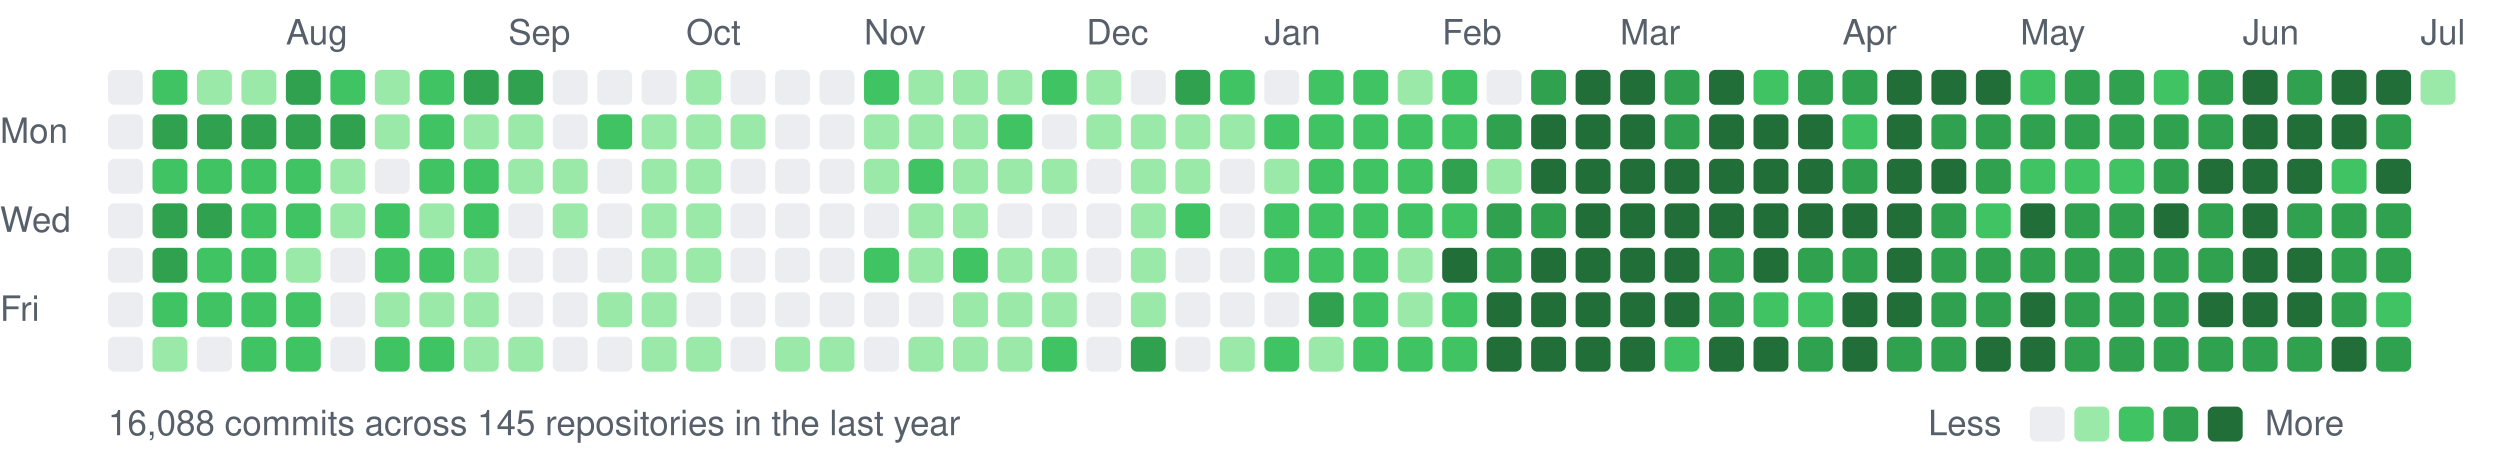
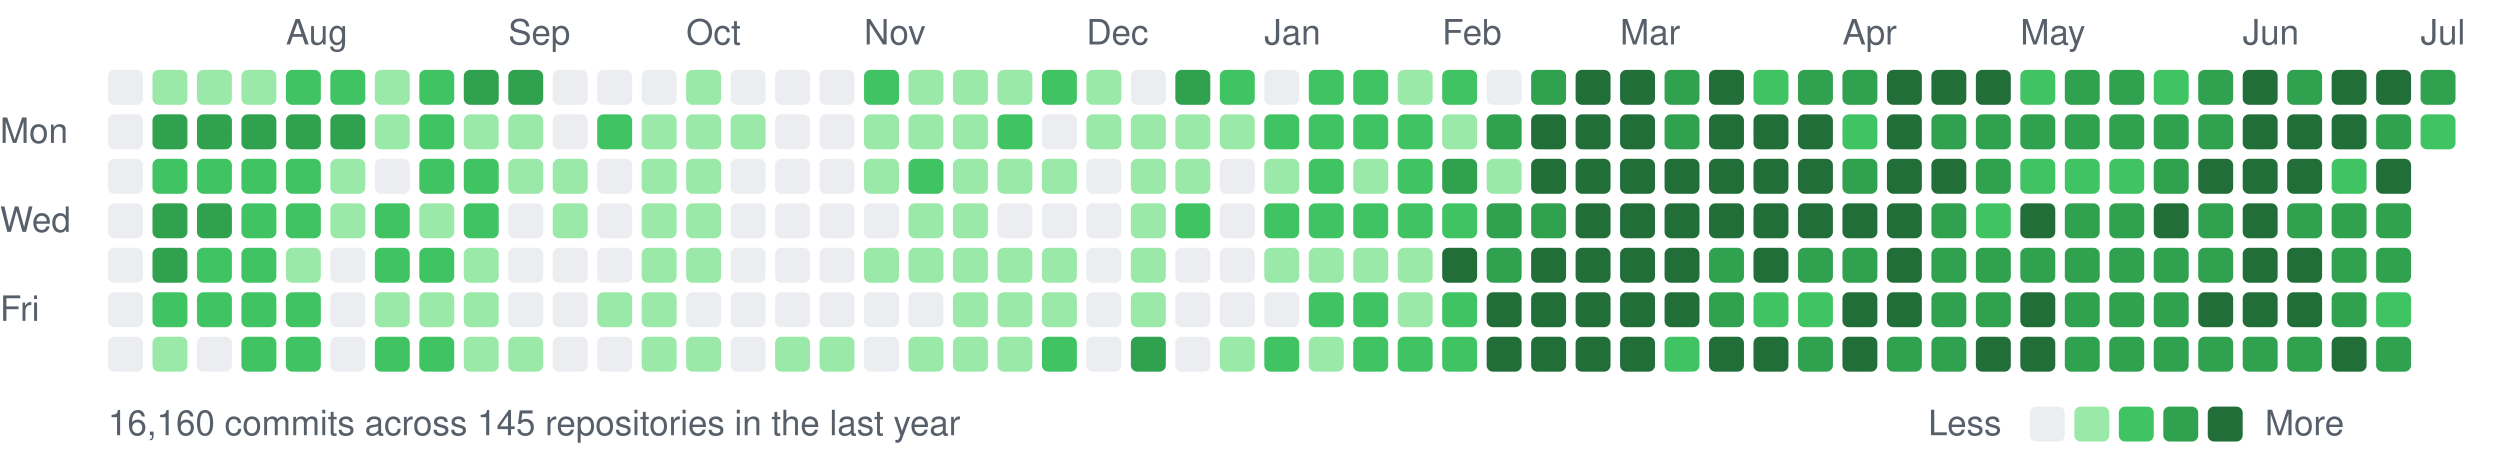
<svg xmlns="http://www.w3.org/2000/svg" width="787" height="147" viewBox="0 0 787 147">
  <style>text{font:11px -apple-system,BlinkMacSystemFont,"Segoe UI",Helvetica,Arial,sans-serif;fill:#57606a}</style>
  <text x="90" y="14">Aug</text>
  <text x="160" y="14">Sep</text>
  <text x="216" y="14">Oct</text>
  <text x="272" y="14">Nov</text>
  <text x="342" y="14">Dec</text>
  <text x="398" y="14">Jan</text>
  <text x="454" y="14">Feb</text>
  <text x="510" y="14">Mar</text>
  <text x="580" y="14">Apr</text>
  <text x="636" y="14">May</text>
  <text x="706" y="14">Jun</text>
  <text x="762" y="14">Jul</text>
  <text x="0" y="45">Mon</text>
  <text x="0" y="73">Wed</text>
  <text x="0" y="101">Fri</text>
  <rect x="34" y="22" width="11" height="11" rx="2" fill="#ebedf0" />
  <rect x="34" y="36" width="11" height="11" rx="2" fill="#ebedf0" />
  <rect x="34" y="50" width="11" height="11" rx="2" fill="#ebedf0" />
  <rect x="34" y="64" width="11" height="11" rx="2" fill="#ebedf0" />
  <rect x="34" y="78" width="11" height="11" rx="2" fill="#ebedf0" />
  <rect x="34" y="92" width="11" height="11" rx="2" fill="#ebedf0" />
  <rect x="34" y="106" width="11" height="11" rx="2" fill="#ebedf0" />
-   <rect x="48" y="22" width="11" height="11" rx="2" fill="#40c463" />
+   <rect x="48" y="22" width="11" height="11" rx="2" fill="#9be9a8" />
  <rect x="48" y="36" width="11" height="11" rx="2" fill="#30a14e" />
  <rect x="48" y="50" width="11" height="11" rx="2" fill="#40c463" />
  <rect x="48" y="64" width="11" height="11" rx="2" fill="#30a14e" />
  <rect x="48" y="78" width="11" height="11" rx="2" fill="#30a14e" />
  <rect x="48" y="92" width="11" height="11" rx="2" fill="#40c463" />
  <rect x="48" y="106" width="11" height="11" rx="2" fill="#9be9a8" />
  <rect x="62" y="22" width="11" height="11" rx="2" fill="#9be9a8" />
  <rect x="62" y="36" width="11" height="11" rx="2" fill="#30a14e" />
  <rect x="62" y="50" width="11" height="11" rx="2" fill="#40c463" />
  <rect x="62" y="64" width="11" height="11" rx="2" fill="#30a14e" />
  <rect x="62" y="78" width="11" height="11" rx="2" fill="#40c463" />
  <rect x="62" y="92" width="11" height="11" rx="2" fill="#40c463" />
  <rect x="62" y="106" width="11" height="11" rx="2" fill="#ebedf0" />
  <rect x="76" y="22" width="11" height="11" rx="2" fill="#9be9a8" />
  <rect x="76" y="36" width="11" height="11" rx="2" fill="#30a14e" />
  <rect x="76" y="50" width="11" height="11" rx="2" fill="#40c463" />
  <rect x="76" y="64" width="11" height="11" rx="2" fill="#40c463" />
  <rect x="76" y="78" width="11" height="11" rx="2" fill="#40c463" />
  <rect x="76" y="92" width="11" height="11" rx="2" fill="#40c463" />
  <rect x="76" y="106" width="11" height="11" rx="2" fill="#40c463" />
-   <rect x="90" y="22" width="11" height="11" rx="2" fill="#30a14e" />
+   <rect x="90" y="22" width="11" height="11" rx="2" fill="#40c463" />
  <rect x="90" y="36" width="11" height="11" rx="2" fill="#30a14e" />
  <rect x="90" y="50" width="11" height="11" rx="2" fill="#40c463" />
  <rect x="90" y="64" width="11" height="11" rx="2" fill="#40c463" />
  <rect x="90" y="78" width="11" height="11" rx="2" fill="#9be9a8" />
  <rect x="90" y="92" width="11" height="11" rx="2" fill="#40c463" />
  <rect x="90" y="106" width="11" height="11" rx="2" fill="#40c463" />
  <rect x="104" y="22" width="11" height="11" rx="2" fill="#40c463" />
  <rect x="104" y="36" width="11" height="11" rx="2" fill="#30a14e" />
  <rect x="104" y="50" width="11" height="11" rx="2" fill="#9be9a8" />
  <rect x="104" y="64" width="11" height="11" rx="2" fill="#9be9a8" />
  <rect x="104" y="78" width="11" height="11" rx="2" fill="#ebedf0" />
  <rect x="104" y="92" width="11" height="11" rx="2" fill="#ebedf0" />
  <rect x="104" y="106" width="11" height="11" rx="2" fill="#ebedf0" />
  <rect x="118" y="22" width="11" height="11" rx="2" fill="#9be9a8" />
  <rect x="118" y="36" width="11" height="11" rx="2" fill="#9be9a8" />
  <rect x="118" y="50" width="11" height="11" rx="2" fill="#ebedf0" />
  <rect x="118" y="64" width="11" height="11" rx="2" fill="#40c463" />
  <rect x="118" y="78" width="11" height="11" rx="2" fill="#40c463" />
  <rect x="118" y="92" width="11" height="11" rx="2" fill="#9be9a8" />
  <rect x="118" y="106" width="11" height="11" rx="2" fill="#40c463" />
  <rect x="132" y="22" width="11" height="11" rx="2" fill="#40c463" />
  <rect x="132" y="36" width="11" height="11" rx="2" fill="#40c463" />
  <rect x="132" y="50" width="11" height="11" rx="2" fill="#40c463" />
  <rect x="132" y="64" width="11" height="11" rx="2" fill="#9be9a8" />
  <rect x="132" y="78" width="11" height="11" rx="2" fill="#40c463" />
  <rect x="132" y="92" width="11" height="11" rx="2" fill="#9be9a8" />
  <rect x="132" y="106" width="11" height="11" rx="2" fill="#40c463" />
  <rect x="146" y="22" width="11" height="11" rx="2" fill="#30a14e" />
  <rect x="146" y="36" width="11" height="11" rx="2" fill="#9be9a8" />
  <rect x="146" y="50" width="11" height="11" rx="2" fill="#40c463" />
  <rect x="146" y="64" width="11" height="11" rx="2" fill="#40c463" />
  <rect x="146" y="78" width="11" height="11" rx="2" fill="#9be9a8" />
  <rect x="146" y="92" width="11" height="11" rx="2" fill="#9be9a8" />
  <rect x="146" y="106" width="11" height="11" rx="2" fill="#9be9a8" />
  <rect x="160" y="22" width="11" height="11" rx="2" fill="#30a14e" />
  <rect x="160" y="36" width="11" height="11" rx="2" fill="#9be9a8" />
  <rect x="160" y="50" width="11" height="11" rx="2" fill="#9be9a8" />
  <rect x="160" y="64" width="11" height="11" rx="2" fill="#ebedf0" />
  <rect x="160" y="78" width="11" height="11" rx="2" fill="#ebedf0" />
  <rect x="160" y="92" width="11" height="11" rx="2" fill="#ebedf0" />
  <rect x="160" y="106" width="11" height="11" rx="2" fill="#9be9a8" />
  <rect x="174" y="22" width="11" height="11" rx="2" fill="#ebedf0" />
  <rect x="174" y="36" width="11" height="11" rx="2" fill="#ebedf0" />
  <rect x="174" y="50" width="11" height="11" rx="2" fill="#9be9a8" />
  <rect x="174" y="64" width="11" height="11" rx="2" fill="#9be9a8" />
  <rect x="174" y="78" width="11" height="11" rx="2" fill="#ebedf0" />
  <rect x="174" y="92" width="11" height="11" rx="2" fill="#ebedf0" />
  <rect x="174" y="106" width="11" height="11" rx="2" fill="#ebedf0" />
  <rect x="188" y="22" width="11" height="11" rx="2" fill="#ebedf0" />
  <rect x="188" y="36" width="11" height="11" rx="2" fill="#40c463" />
  <rect x="188" y="50" width="11" height="11" rx="2" fill="#ebedf0" />
  <rect x="188" y="64" width="11" height="11" rx="2" fill="#ebedf0" />
  <rect x="188" y="78" width="11" height="11" rx="2" fill="#ebedf0" />
  <rect x="188" y="92" width="11" height="11" rx="2" fill="#9be9a8" />
  <rect x="188" y="106" width="11" height="11" rx="2" fill="#ebedf0" />
  <rect x="202" y="22" width="11" height="11" rx="2" fill="#ebedf0" />
  <rect x="202" y="36" width="11" height="11" rx="2" fill="#9be9a8" />
  <rect x="202" y="50" width="11" height="11" rx="2" fill="#9be9a8" />
  <rect x="202" y="64" width="11" height="11" rx="2" fill="#9be9a8" />
  <rect x="202" y="78" width="11" height="11" rx="2" fill="#9be9a8" />
  <rect x="202" y="92" width="11" height="11" rx="2" fill="#9be9a8" />
  <rect x="202" y="106" width="11" height="11" rx="2" fill="#9be9a8" />
  <rect x="216" y="22" width="11" height="11" rx="2" fill="#9be9a8" />
  <rect x="216" y="36" width="11" height="11" rx="2" fill="#9be9a8" />
  <rect x="216" y="50" width="11" height="11" rx="2" fill="#9be9a8" />
  <rect x="216" y="64" width="11" height="11" rx="2" fill="#9be9a8" />
  <rect x="216" y="78" width="11" height="11" rx="2" fill="#9be9a8" />
  <rect x="216" y="92" width="11" height="11" rx="2" fill="#ebedf0" />
  <rect x="216" y="106" width="11" height="11" rx="2" fill="#9be9a8" />
  <rect x="230" y="22" width="11" height="11" rx="2" fill="#ebedf0" />
  <rect x="230" y="36" width="11" height="11" rx="2" fill="#9be9a8" />
  <rect x="230" y="50" width="11" height="11" rx="2" fill="#ebedf0" />
  <rect x="230" y="64" width="11" height="11" rx="2" fill="#ebedf0" />
  <rect x="230" y="78" width="11" height="11" rx="2" fill="#ebedf0" />
  <rect x="230" y="92" width="11" height="11" rx="2" fill="#ebedf0" />
  <rect x="230" y="106" width="11" height="11" rx="2" fill="#ebedf0" />
  <rect x="244" y="22" width="11" height="11" rx="2" fill="#ebedf0" />
  <rect x="244" y="36" width="11" height="11" rx="2" fill="#ebedf0" />
  <rect x="244" y="50" width="11" height="11" rx="2" fill="#ebedf0" />
  <rect x="244" y="64" width="11" height="11" rx="2" fill="#ebedf0" />
  <rect x="244" y="78" width="11" height="11" rx="2" fill="#ebedf0" />
  <rect x="244" y="92" width="11" height="11" rx="2" fill="#ebedf0" />
  <rect x="244" y="106" width="11" height="11" rx="2" fill="#9be9a8" />
  <rect x="258" y="22" width="11" height="11" rx="2" fill="#ebedf0" />
  <rect x="258" y="36" width="11" height="11" rx="2" fill="#ebedf0" />
  <rect x="258" y="50" width="11" height="11" rx="2" fill="#ebedf0" />
  <rect x="258" y="64" width="11" height="11" rx="2" fill="#ebedf0" />
  <rect x="258" y="78" width="11" height="11" rx="2" fill="#ebedf0" />
  <rect x="258" y="92" width="11" height="11" rx="2" fill="#ebedf0" />
  <rect x="258" y="106" width="11" height="11" rx="2" fill="#9be9a8" />
  <rect x="272" y="22" width="11" height="11" rx="2" fill="#40c463" />
  <rect x="272" y="36" width="11" height="11" rx="2" fill="#9be9a8" />
  <rect x="272" y="50" width="11" height="11" rx="2" fill="#9be9a8" />
  <rect x="272" y="64" width="11" height="11" rx="2" fill="#ebedf0" />
-   <rect x="272" y="78" width="11" height="11" rx="2" fill="#40c463" />
+   <rect x="272" y="78" width="11" height="11" rx="2" fill="#9be9a8" />
  <rect x="272" y="92" width="11" height="11" rx="2" fill="#ebedf0" />
  <rect x="272" y="106" width="11" height="11" rx="2" fill="#ebedf0" />
  <rect x="286" y="22" width="11" height="11" rx="2" fill="#9be9a8" />
  <rect x="286" y="36" width="11" height="11" rx="2" fill="#9be9a8" />
  <rect x="286" y="50" width="11" height="11" rx="2" fill="#40c463" />
  <rect x="286" y="64" width="11" height="11" rx="2" fill="#9be9a8" />
  <rect x="286" y="78" width="11" height="11" rx="2" fill="#9be9a8" />
  <rect x="286" y="92" width="11" height="11" rx="2" fill="#ebedf0" />
  <rect x="286" y="106" width="11" height="11" rx="2" fill="#9be9a8" />
  <rect x="300" y="22" width="11" height="11" rx="2" fill="#9be9a8" />
  <rect x="300" y="36" width="11" height="11" rx="2" fill="#9be9a8" />
  <rect x="300" y="50" width="11" height="11" rx="2" fill="#9be9a8" />
  <rect x="300" y="64" width="11" height="11" rx="2" fill="#9be9a8" />
-   <rect x="300" y="78" width="11" height="11" rx="2" fill="#40c463" />
+   <rect x="300" y="78" width="11" height="11" rx="2" fill="#9be9a8" />
  <rect x="300" y="92" width="11" height="11" rx="2" fill="#9be9a8" />
  <rect x="300" y="106" width="11" height="11" rx="2" fill="#9be9a8" />
  <rect x="314" y="22" width="11" height="11" rx="2" fill="#9be9a8" />
  <rect x="314" y="36" width="11" height="11" rx="2" fill="#40c463" />
  <rect x="314" y="50" width="11" height="11" rx="2" fill="#9be9a8" />
  <rect x="314" y="64" width="11" height="11" rx="2" fill="#ebedf0" />
  <rect x="314" y="78" width="11" height="11" rx="2" fill="#9be9a8" />
  <rect x="314" y="92" width="11" height="11" rx="2" fill="#9be9a8" />
  <rect x="314" y="106" width="11" height="11" rx="2" fill="#9be9a8" />
  <rect x="328" y="22" width="11" height="11" rx="2" fill="#40c463" />
  <rect x="328" y="36" width="11" height="11" rx="2" fill="#ebedf0" />
  <rect x="328" y="50" width="11" height="11" rx="2" fill="#9be9a8" />
  <rect x="328" y="64" width="11" height="11" rx="2" fill="#ebedf0" />
  <rect x="328" y="78" width="11" height="11" rx="2" fill="#9be9a8" />
  <rect x="328" y="92" width="11" height="11" rx="2" fill="#9be9a8" />
  <rect x="328" y="106" width="11" height="11" rx="2" fill="#40c463" />
  <rect x="342" y="22" width="11" height="11" rx="2" fill="#9be9a8" />
  <rect x="342" y="36" width="11" height="11" rx="2" fill="#9be9a8" />
  <rect x="342" y="50" width="11" height="11" rx="2" fill="#ebedf0" />
  <rect x="342" y="64" width="11" height="11" rx="2" fill="#ebedf0" />
  <rect x="342" y="78" width="11" height="11" rx="2" fill="#ebedf0" />
  <rect x="342" y="92" width="11" height="11" rx="2" fill="#ebedf0" />
  <rect x="342" y="106" width="11" height="11" rx="2" fill="#ebedf0" />
  <rect x="356" y="22" width="11" height="11" rx="2" fill="#ebedf0" />
  <rect x="356" y="36" width="11" height="11" rx="2" fill="#9be9a8" />
  <rect x="356" y="50" width="11" height="11" rx="2" fill="#9be9a8" />
  <rect x="356" y="64" width="11" height="11" rx="2" fill="#9be9a8" />
  <rect x="356" y="78" width="11" height="11" rx="2" fill="#9be9a8" />
  <rect x="356" y="92" width="11" height="11" rx="2" fill="#9be9a8" />
  <rect x="356" y="106" width="11" height="11" rx="2" fill="#30a14e" />
  <rect x="370" y="22" width="11" height="11" rx="2" fill="#30a14e" />
  <rect x="370" y="36" width="11" height="11" rx="2" fill="#9be9a8" />
  <rect x="370" y="50" width="11" height="11" rx="2" fill="#9be9a8" />
  <rect x="370" y="64" width="11" height="11" rx="2" fill="#40c463" />
  <rect x="370" y="78" width="11" height="11" rx="2" fill="#ebedf0" />
  <rect x="370" y="92" width="11" height="11" rx="2" fill="#ebedf0" />
  <rect x="370" y="106" width="11" height="11" rx="2" fill="#ebedf0" />
  <rect x="384" y="22" width="11" height="11" rx="2" fill="#40c463" />
  <rect x="384" y="36" width="11" height="11" rx="2" fill="#9be9a8" />
  <rect x="384" y="50" width="11" height="11" rx="2" fill="#ebedf0" />
  <rect x="384" y="64" width="11" height="11" rx="2" fill="#ebedf0" />
  <rect x="384" y="78" width="11" height="11" rx="2" fill="#ebedf0" />
  <rect x="384" y="92" width="11" height="11" rx="2" fill="#ebedf0" />
  <rect x="384" y="106" width="11" height="11" rx="2" fill="#9be9a8" />
  <rect x="398" y="22" width="11" height="11" rx="2" fill="#ebedf0" />
  <rect x="398" y="36" width="11" height="11" rx="2" fill="#40c463" />
  <rect x="398" y="50" width="11" height="11" rx="2" fill="#9be9a8" />
  <rect x="398" y="64" width="11" height="11" rx="2" fill="#40c463" />
-   <rect x="398" y="78" width="11" height="11" rx="2" fill="#40c463" />
+   <rect x="398" y="78" width="11" height="11" rx="2" fill="#9be9a8" />
  <rect x="398" y="92" width="11" height="11" rx="2" fill="#ebedf0" />
  <rect x="398" y="106" width="11" height="11" rx="2" fill="#40c463" />
  <rect x="412" y="22" width="11" height="11" rx="2" fill="#40c463" />
  <rect x="412" y="36" width="11" height="11" rx="2" fill="#40c463" />
  <rect x="412" y="50" width="11" height="11" rx="2" fill="#40c463" />
  <rect x="412" y="64" width="11" height="11" rx="2" fill="#40c463" />
-   <rect x="412" y="78" width="11" height="11" rx="2" fill="#40c463" />
-   <rect x="412" y="92" width="11" height="11" rx="2" fill="#30a14e" />
+   <rect x="412" y="78" width="11" height="11" rx="2" fill="#9be9a8" />
+   <rect x="412" y="92" width="11" height="11" rx="2" fill="#40c463" />
  <rect x="412" y="106" width="11" height="11" rx="2" fill="#9be9a8" />
  <rect x="426" y="22" width="11" height="11" rx="2" fill="#40c463" />
  <rect x="426" y="36" width="11" height="11" rx="2" fill="#40c463" />
-   <rect x="426" y="50" width="11" height="11" rx="2" fill="#40c463" />
+   <rect x="426" y="50" width="11" height="11" rx="2" fill="#9be9a8" />
  <rect x="426" y="64" width="11" height="11" rx="2" fill="#40c463" />
-   <rect x="426" y="78" width="11" height="11" rx="2" fill="#40c463" />
+   <rect x="426" y="78" width="11" height="11" rx="2" fill="#9be9a8" />
  <rect x="426" y="92" width="11" height="11" rx="2" fill="#40c463" />
  <rect x="426" y="106" width="11" height="11" rx="2" fill="#40c463" />
  <rect x="440" y="22" width="11" height="11" rx="2" fill="#9be9a8" />
  <rect x="440" y="36" width="11" height="11" rx="2" fill="#40c463" />
  <rect x="440" y="50" width="11" height="11" rx="2" fill="#40c463" />
  <rect x="440" y="64" width="11" height="11" rx="2" fill="#40c463" />
  <rect x="440" y="78" width="11" height="11" rx="2" fill="#9be9a8" />
  <rect x="440" y="92" width="11" height="11" rx="2" fill="#9be9a8" />
  <rect x="440" y="106" width="11" height="11" rx="2" fill="#40c463" />
  <rect x="454" y="22" width="11" height="11" rx="2" fill="#40c463" />
-   <rect x="454" y="36" width="11" height="11" rx="2" fill="#40c463" />
+   <rect x="454" y="36" width="11" height="11" rx="2" fill="#9be9a8" />
  <rect x="454" y="50" width="11" height="11" rx="2" fill="#30a14e" />
  <rect x="454" y="64" width="11" height="11" rx="2" fill="#40c463" />
  <rect x="454" y="78" width="11" height="11" rx="2" fill="#216e39" />
  <rect x="454" y="92" width="11" height="11" rx="2" fill="#40c463" />
  <rect x="454" y="106" width="11" height="11" rx="2" fill="#40c463" />
  <rect x="468" y="22" width="11" height="11" rx="2" fill="#ebedf0" />
  <rect x="468" y="36" width="11" height="11" rx="2" fill="#30a14e" />
  <rect x="468" y="50" width="11" height="11" rx="2" fill="#9be9a8" />
  <rect x="468" y="64" width="11" height="11" rx="2" fill="#30a14e" />
  <rect x="468" y="78" width="11" height="11" rx="2" fill="#30a14e" />
  <rect x="468" y="92" width="11" height="11" rx="2" fill="#216e39" />
  <rect x="468" y="106" width="11" height="11" rx="2" fill="#216e39" />
  <rect x="482" y="22" width="11" height="11" rx="2" fill="#30a14e" />
  <rect x="482" y="36" width="11" height="11" rx="2" fill="#216e39" />
  <rect x="482" y="50" width="11" height="11" rx="2" fill="#216e39" />
  <rect x="482" y="64" width="11" height="11" rx="2" fill="#30a14e" />
  <rect x="482" y="78" width="11" height="11" rx="2" fill="#216e39" />
  <rect x="482" y="92" width="11" height="11" rx="2" fill="#216e39" />
  <rect x="482" y="106" width="11" height="11" rx="2" fill="#216e39" />
  <rect x="496" y="22" width="11" height="11" rx="2" fill="#216e39" />
  <rect x="496" y="36" width="11" height="11" rx="2" fill="#216e39" />
  <rect x="496" y="50" width="11" height="11" rx="2" fill="#216e39" />
  <rect x="496" y="64" width="11" height="11" rx="2" fill="#216e39" />
  <rect x="496" y="78" width="11" height="11" rx="2" fill="#216e39" />
  <rect x="496" y="92" width="11" height="11" rx="2" fill="#216e39" />
  <rect x="496" y="106" width="11" height="11" rx="2" fill="#216e39" />
  <rect x="510" y="22" width="11" height="11" rx="2" fill="#216e39" />
  <rect x="510" y="36" width="11" height="11" rx="2" fill="#216e39" />
  <rect x="510" y="50" width="11" height="11" rx="2" fill="#216e39" />
  <rect x="510" y="64" width="11" height="11" rx="2" fill="#216e39" />
  <rect x="510" y="78" width="11" height="11" rx="2" fill="#216e39" />
  <rect x="510" y="92" width="11" height="11" rx="2" fill="#216e39" />
  <rect x="510" y="106" width="11" height="11" rx="2" fill="#216e39" />
  <rect x="524" y="22" width="11" height="11" rx="2" fill="#30a14e" />
  <rect x="524" y="36" width="11" height="11" rx="2" fill="#30a14e" />
  <rect x="524" y="50" width="11" height="11" rx="2" fill="#216e39" />
  <rect x="524" y="64" width="11" height="11" rx="2" fill="#216e39" />
  <rect x="524" y="78" width="11" height="11" rx="2" fill="#216e39" />
  <rect x="524" y="92" width="11" height="11" rx="2" fill="#216e39" />
  <rect x="524" y="106" width="11" height="11" rx="2" fill="#40c463" />
  <rect x="538" y="22" width="11" height="11" rx="2" fill="#216e39" />
  <rect x="538" y="36" width="11" height="11" rx="2" fill="#216e39" />
  <rect x="538" y="50" width="11" height="11" rx="2" fill="#216e39" />
  <rect x="538" y="64" width="11" height="11" rx="2" fill="#216e39" />
  <rect x="538" y="78" width="11" height="11" rx="2" fill="#30a14e" />
  <rect x="538" y="92" width="11" height="11" rx="2" fill="#30a14e" />
  <rect x="538" y="106" width="11" height="11" rx="2" fill="#216e39" />
  <rect x="552" y="22" width="11" height="11" rx="2" fill="#40c463" />
  <rect x="552" y="36" width="11" height="11" rx="2" fill="#216e39" />
  <rect x="552" y="50" width="11" height="11" rx="2" fill="#216e39" />
  <rect x="552" y="64" width="11" height="11" rx="2" fill="#216e39" />
  <rect x="552" y="78" width="11" height="11" rx="2" fill="#216e39" />
  <rect x="552" y="92" width="11" height="11" rx="2" fill="#40c463" />
  <rect x="552" y="106" width="11" height="11" rx="2" fill="#216e39" />
  <rect x="566" y="22" width="11" height="11" rx="2" fill="#30a14e" />
  <rect x="566" y="36" width="11" height="11" rx="2" fill="#216e39" />
  <rect x="566" y="50" width="11" height="11" rx="2" fill="#216e39" />
  <rect x="566" y="64" width="11" height="11" rx="2" fill="#216e39" />
  <rect x="566" y="78" width="11" height="11" rx="2" fill="#30a14e" />
  <rect x="566" y="92" width="11" height="11" rx="2" fill="#40c463" />
  <rect x="566" y="106" width="11" height="11" rx="2" fill="#30a14e" />
  <rect x="580" y="22" width="11" height="11" rx="2" fill="#30a14e" />
  <rect x="580" y="36" width="11" height="11" rx="2" fill="#40c463" />
  <rect x="580" y="50" width="11" height="11" rx="2" fill="#30a14e" />
  <rect x="580" y="64" width="11" height="11" rx="2" fill="#216e39" />
  <rect x="580" y="78" width="11" height="11" rx="2" fill="#30a14e" />
  <rect x="580" y="92" width="11" height="11" rx="2" fill="#216e39" />
  <rect x="580" y="106" width="11" height="11" rx="2" fill="#216e39" />
  <rect x="594" y="22" width="11" height="11" rx="2" fill="#216e39" />
  <rect x="594" y="36" width="11" height="11" rx="2" fill="#216e39" />
  <rect x="594" y="50" width="11" height="11" rx="2" fill="#216e39" />
  <rect x="594" y="64" width="11" height="11" rx="2" fill="#216e39" />
  <rect x="594" y="78" width="11" height="11" rx="2" fill="#216e39" />
  <rect x="594" y="92" width="11" height="11" rx="2" fill="#216e39" />
  <rect x="594" y="106" width="11" height="11" rx="2" fill="#30a14e" />
  <rect x="608" y="22" width="11" height="11" rx="2" fill="#216e39" />
  <rect x="608" y="36" width="11" height="11" rx="2" fill="#30a14e" />
  <rect x="608" y="50" width="11" height="11" rx="2" fill="#216e39" />
  <rect x="608" y="64" width="11" height="11" rx="2" fill="#30a14e" />
  <rect x="608" y="78" width="11" height="11" rx="2" fill="#30a14e" />
  <rect x="608" y="92" width="11" height="11" rx="2" fill="#30a14e" />
  <rect x="608" y="106" width="11" height="11" rx="2" fill="#30a14e" />
  <rect x="622" y="22" width="11" height="11" rx="2" fill="#216e39" />
  <rect x="622" y="36" width="11" height="11" rx="2" fill="#30a14e" />
  <rect x="622" y="50" width="11" height="11" rx="2" fill="#30a14e" />
  <rect x="622" y="64" width="11" height="11" rx="2" fill="#40c463" />
  <rect x="622" y="78" width="11" height="11" rx="2" fill="#30a14e" />
  <rect x="622" y="92" width="11" height="11" rx="2" fill="#30a14e" />
  <rect x="622" y="106" width="11" height="11" rx="2" fill="#216e39" />
  <rect x="636" y="22" width="11" height="11" rx="2" fill="#40c463" />
  <rect x="636" y="36" width="11" height="11" rx="2" fill="#30a14e" />
  <rect x="636" y="50" width="11" height="11" rx="2" fill="#40c463" />
  <rect x="636" y="64" width="11" height="11" rx="2" fill="#216e39" />
  <rect x="636" y="78" width="11" height="11" rx="2" fill="#30a14e" />
  <rect x="636" y="92" width="11" height="11" rx="2" fill="#216e39" />
  <rect x="636" y="106" width="11" height="11" rx="2" fill="#216e39" />
  <rect x="650" y="22" width="11" height="11" rx="2" fill="#30a14e" />
  <rect x="650" y="36" width="11" height="11" rx="2" fill="#30a14e" />
  <rect x="650" y="50" width="11" height="11" rx="2" fill="#40c463" />
  <rect x="650" y="64" width="11" height="11" rx="2" fill="#30a14e" />
  <rect x="650" y="78" width="11" height="11" rx="2" fill="#30a14e" />
  <rect x="650" y="92" width="11" height="11" rx="2" fill="#30a14e" />
  <rect x="650" y="106" width="11" height="11" rx="2" fill="#30a14e" />
  <rect x="664" y="22" width="11" height="11" rx="2" fill="#30a14e" />
  <rect x="664" y="36" width="11" height="11" rx="2" fill="#30a14e" />
  <rect x="664" y="50" width="11" height="11" rx="2" fill="#40c463" />
  <rect x="664" y="64" width="11" height="11" rx="2" fill="#30a14e" />
  <rect x="664" y="78" width="11" height="11" rx="2" fill="#30a14e" />
  <rect x="664" y="92" width="11" height="11" rx="2" fill="#30a14e" />
  <rect x="664" y="106" width="11" height="11" rx="2" fill="#30a14e" />
  <rect x="678" y="22" width="11" height="11" rx="2" fill="#40c463" />
  <rect x="678" y="36" width="11" height="11" rx="2" fill="#30a14e" />
  <rect x="678" y="50" width="11" height="11" rx="2" fill="#30a14e" />
  <rect x="678" y="64" width="11" height="11" rx="2" fill="#216e39" />
  <rect x="678" y="78" width="11" height="11" rx="2" fill="#30a14e" />
  <rect x="678" y="92" width="11" height="11" rx="2" fill="#30a14e" />
  <rect x="678" y="106" width="11" height="11" rx="2" fill="#30a14e" />
  <rect x="692" y="22" width="11" height="11" rx="2" fill="#30a14e" />
  <rect x="692" y="36" width="11" height="11" rx="2" fill="#30a14e" />
  <rect x="692" y="50" width="11" height="11" rx="2" fill="#216e39" />
  <rect x="692" y="64" width="11" height="11" rx="2" fill="#30a14e" />
  <rect x="692" y="78" width="11" height="11" rx="2" fill="#30a14e" />
  <rect x="692" y="92" width="11" height="11" rx="2" fill="#216e39" />
  <rect x="692" y="106" width="11" height="11" rx="2" fill="#30a14e" />
  <rect x="706" y="22" width="11" height="11" rx="2" fill="#216e39" />
  <rect x="706" y="36" width="11" height="11" rx="2" fill="#216e39" />
  <rect x="706" y="50" width="11" height="11" rx="2" fill="#216e39" />
  <rect x="706" y="64" width="11" height="11" rx="2" fill="#216e39" />
  <rect x="706" y="78" width="11" height="11" rx="2" fill="#216e39" />
  <rect x="706" y="92" width="11" height="11" rx="2" fill="#216e39" />
  <rect x="706" y="106" width="11" height="11" rx="2" fill="#30a14e" />
  <rect x="720" y="22" width="11" height="11" rx="2" fill="#30a14e" />
  <rect x="720" y="36" width="11" height="11" rx="2" fill="#216e39" />
  <rect x="720" y="50" width="11" height="11" rx="2" fill="#216e39" />
  <rect x="720" y="64" width="11" height="11" rx="2" fill="#30a14e" />
  <rect x="720" y="78" width="11" height="11" rx="2" fill="#216e39" />
  <rect x="720" y="92" width="11" height="11" rx="2" fill="#216e39" />
  <rect x="720" y="106" width="11" height="11" rx="2" fill="#30a14e" />
  <rect x="734" y="22" width="11" height="11" rx="2" fill="#216e39" />
  <rect x="734" y="36" width="11" height="11" rx="2" fill="#216e39" />
  <rect x="734" y="50" width="11" height="11" rx="2" fill="#40c463" />
  <rect x="734" y="64" width="11" height="11" rx="2" fill="#30a14e" />
  <rect x="734" y="78" width="11" height="11" rx="2" fill="#30a14e" />
  <rect x="734" y="92" width="11" height="11" rx="2" fill="#30a14e" />
  <rect x="734" y="106" width="11" height="11" rx="2" fill="#216e39" />
  <rect x="748" y="22" width="11" height="11" rx="2" fill="#216e39" />
  <rect x="748" y="36" width="11" height="11" rx="2" fill="#30a14e" />
  <rect x="748" y="50" width="11" height="11" rx="2" fill="#216e39" />
  <rect x="748" y="64" width="11" height="11" rx="2" fill="#30a14e" />
  <rect x="748" y="78" width="11" height="11" rx="2" fill="#30a14e" />
  <rect x="748" y="92" width="11" height="11" rx="2" fill="#40c463" />
  <rect x="748" y="106" width="11" height="11" rx="2" fill="#30a14e" />
-   <rect x="762" y="22" width="11" height="11" rx="2" fill="#9be9a8" />
-   <text x="34" y="137">16,088 commits across 145 repositories in the last year</text>
+   <rect x="762" y="22" width="11" height="11" rx="2" fill="#30a14e" />
+   <rect x="762" y="36" width="11" height="11" rx="2" fill="#40c463" />
+   <text x="34" y="137">16,160 commits across 145 repositories in the last year</text>
  <text x="607" y="137">Less</text>
  <rect x="639" y="128" width="11" height="11" rx="2" fill="#ebedf0" />
  <rect x="653" y="128" width="11" height="11" rx="2" fill="#9be9a8" />
  <rect x="667" y="128" width="11" height="11" rx="2" fill="#40c463" />
  <rect x="681" y="128" width="11" height="11" rx="2" fill="#30a14e" />
  <rect x="695" y="128" width="11" height="11" rx="2" fill="#216e39" />
  <text x="713" y="137">More</text>
</svg>
